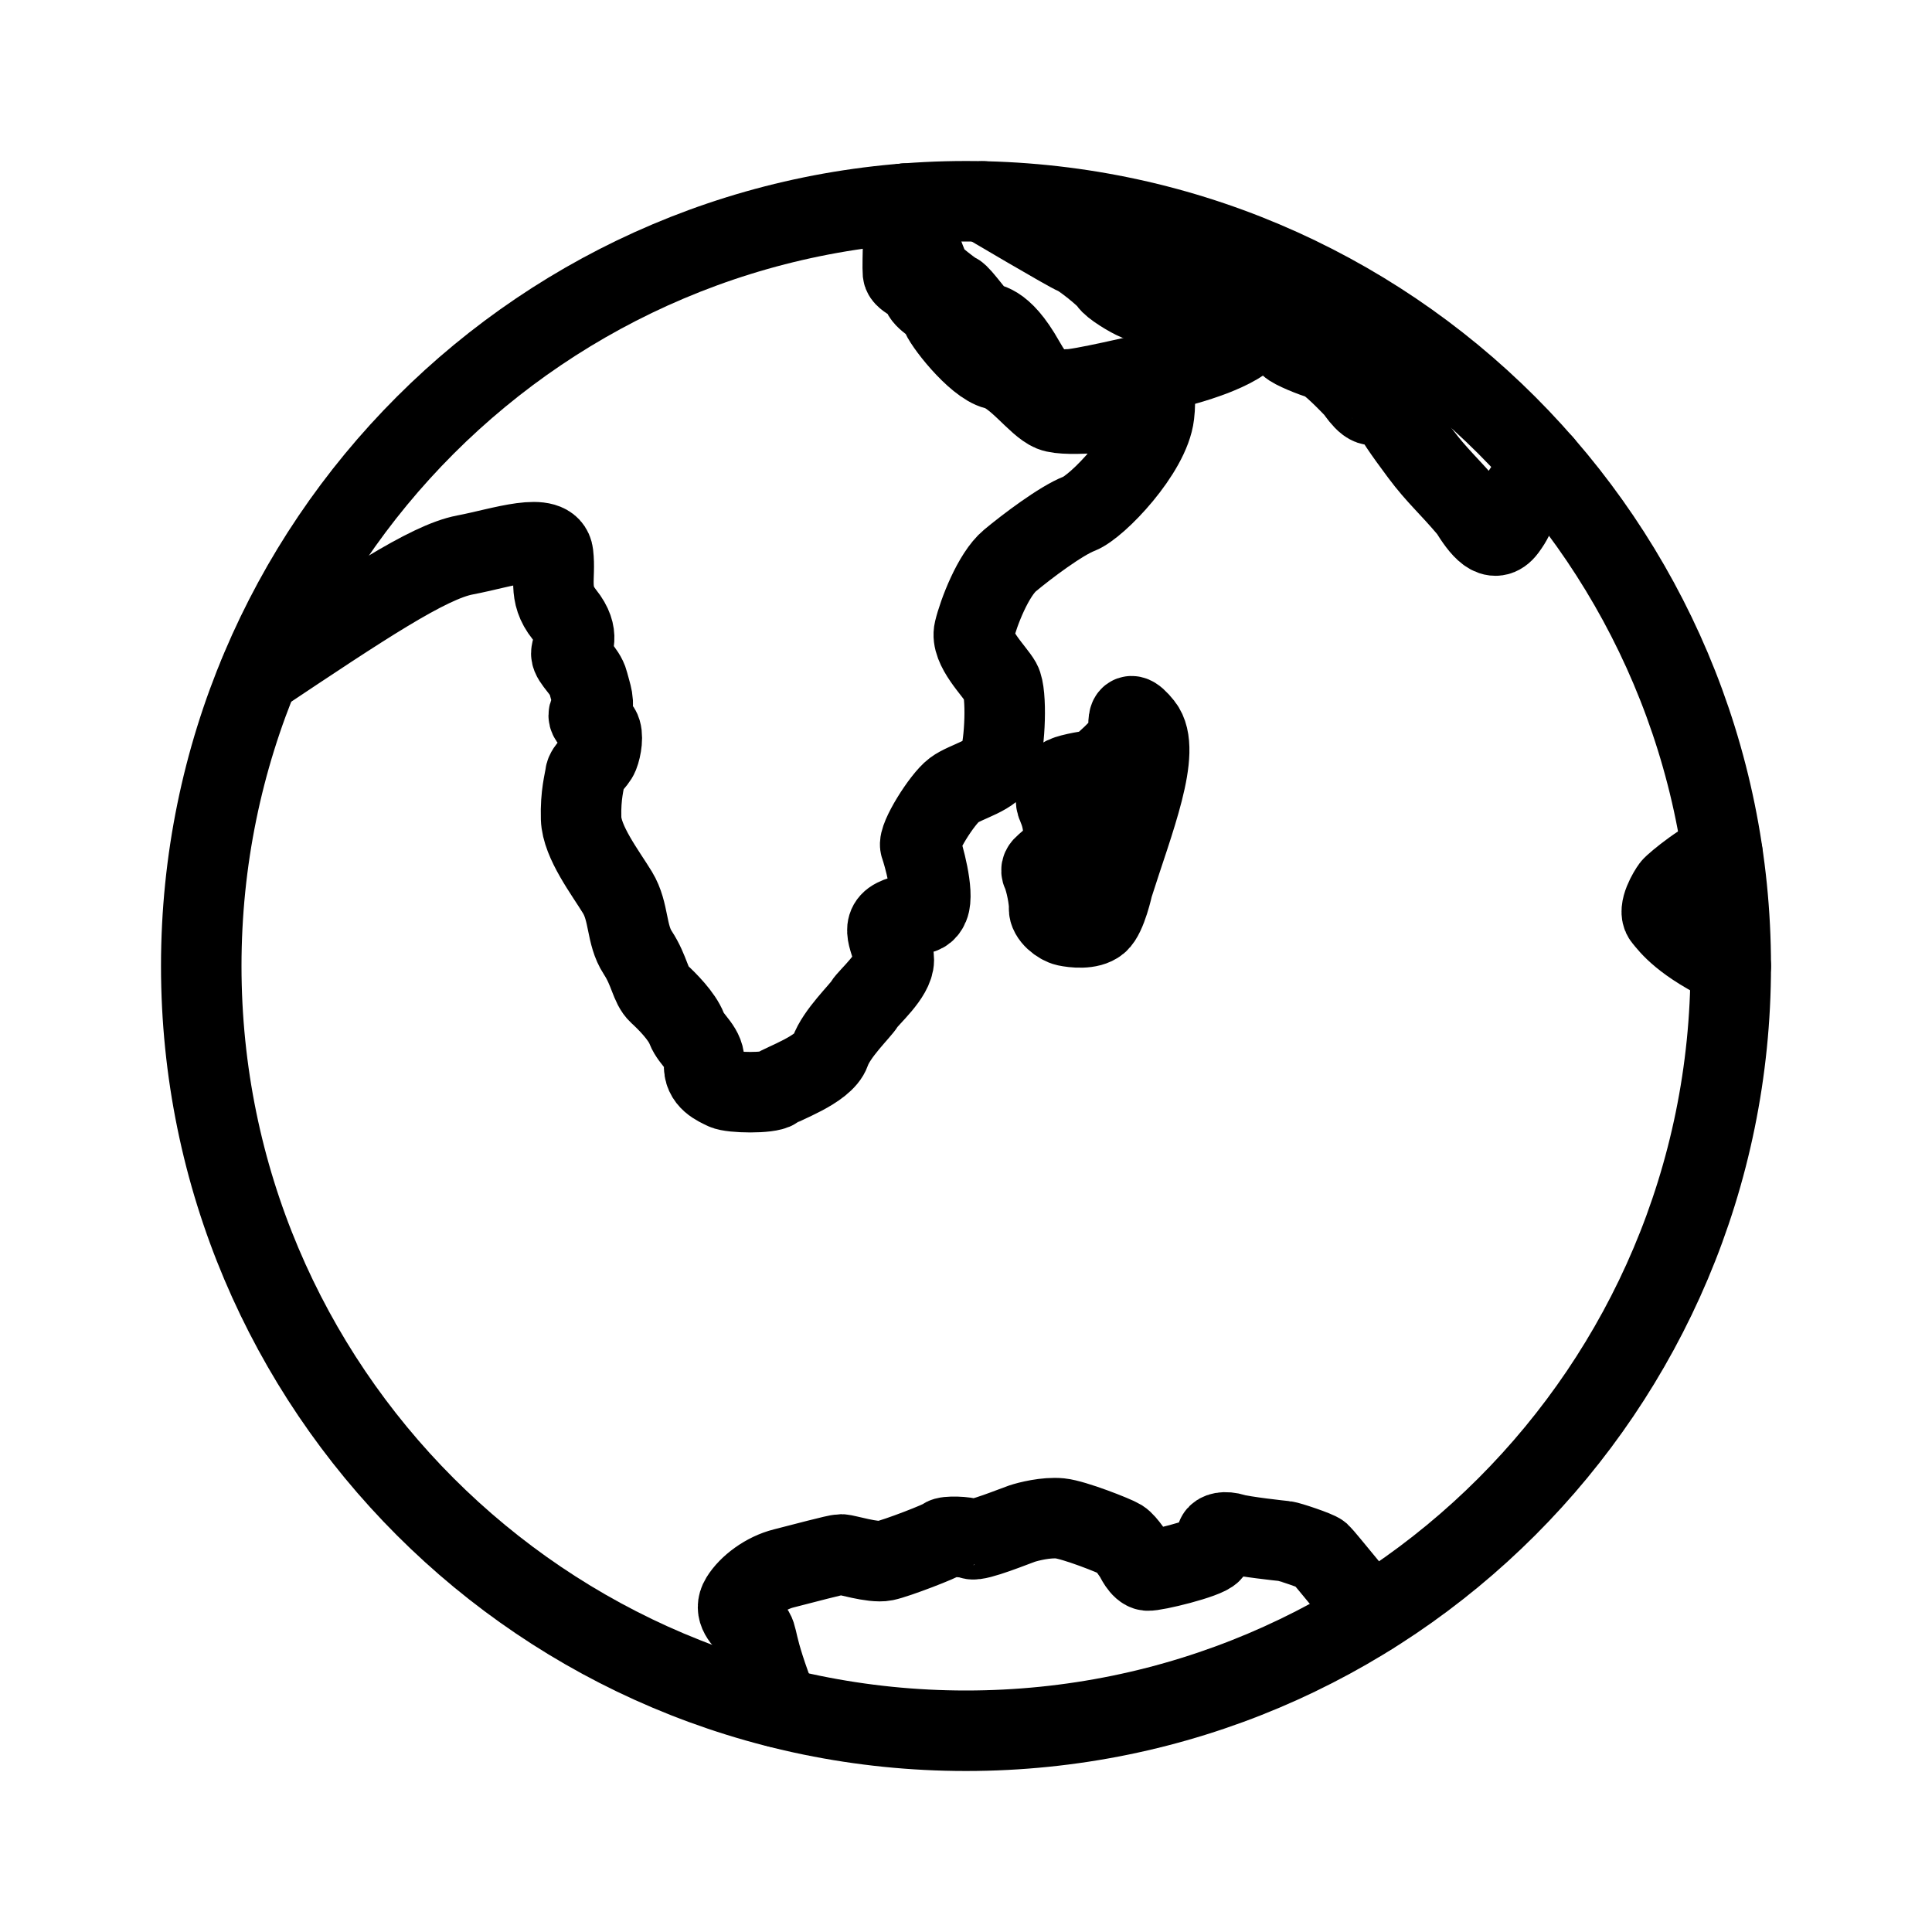
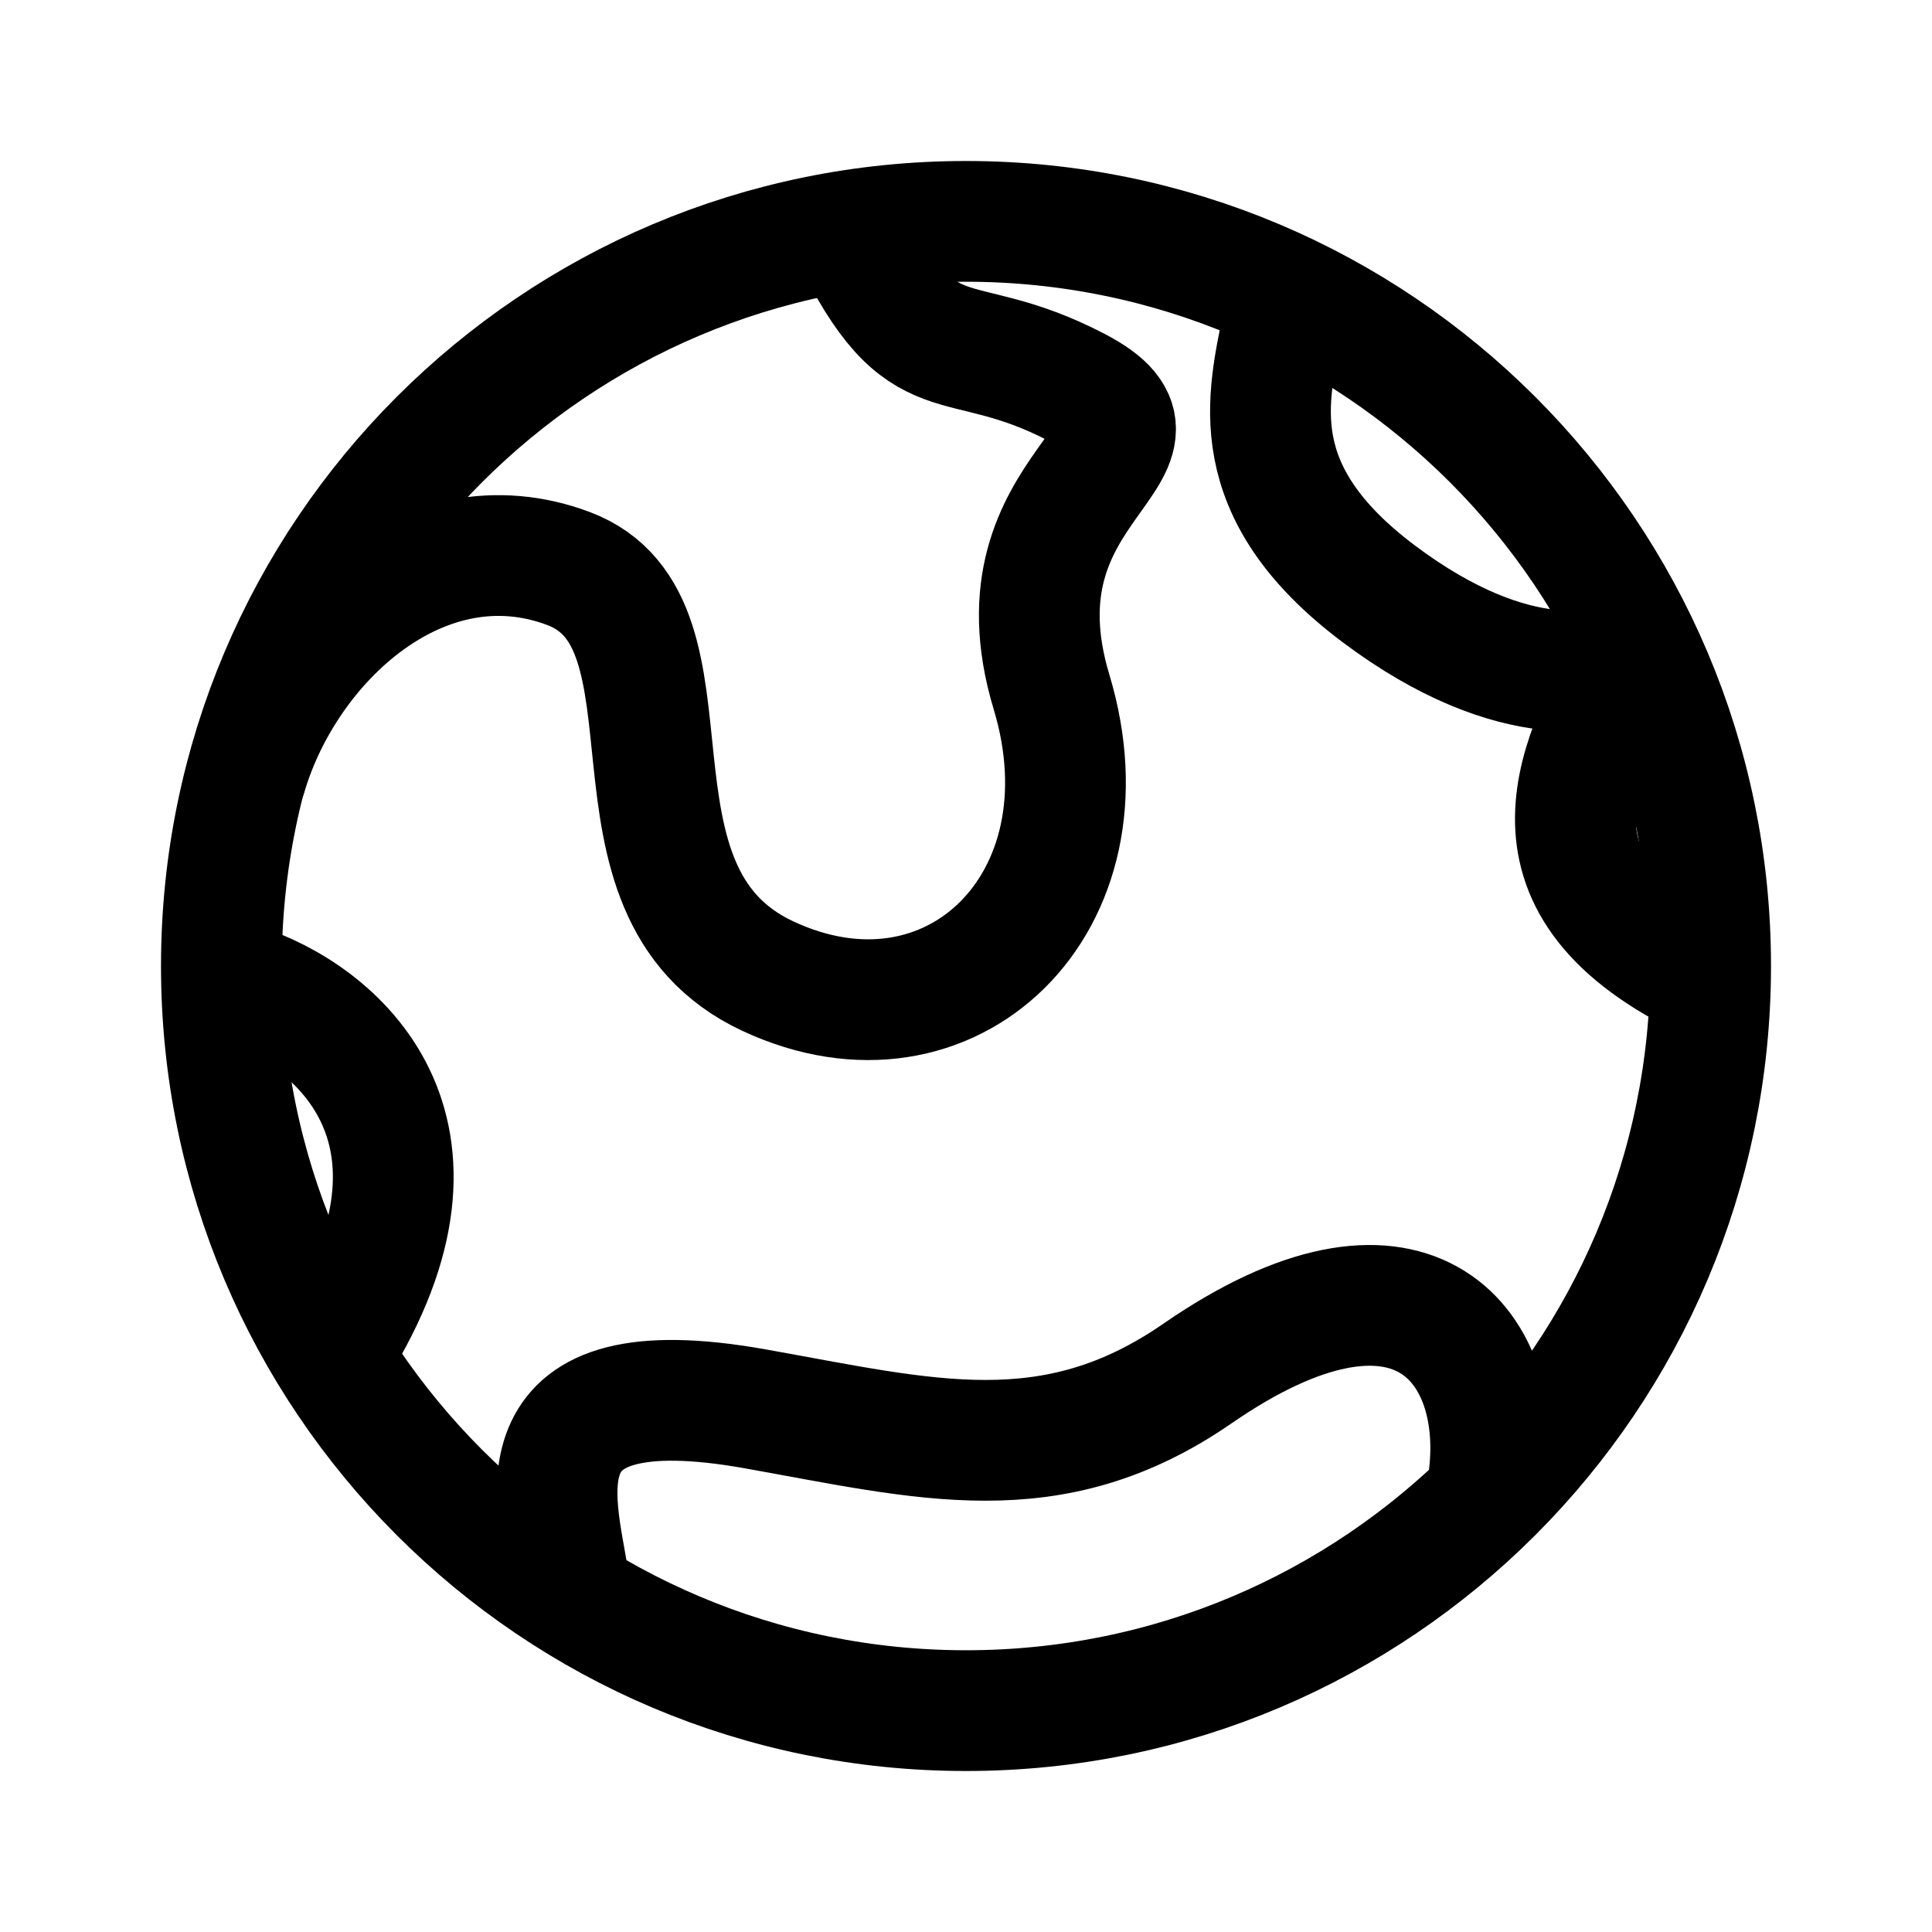
- <svg xmlns="http://www.w3.org/2000/svg" width="192" height="192" viewBox="0 0 192 192" xml:space="preserve">
-   <g fill="none" stroke="#000" stroke-linecap="round" stroke-linejoin="round" stroke-miterlimit="15" stroke-width="8">
-     <circle cx="96" cy="96" r="76" style="paint-order:markers fill stroke" />
-     <path d="M25.719 67.078c10.269-6.85 16.804-11.23 20.489-11.926 3.685-.695 8.482-2.433 8.76-.07.278 2.364-.556 3.894 1.112 5.98 1.669 2.085.696 3.197.696 3.893 0 .695 1.39 1.738 1.668 2.85.278 1.113.765 2.225.209 2.92-.557.695.625 1.182.973 1.738s.139 1.877-.14 2.573c-.277.695-1.25 1.353-1.32 1.979-.07.626-.487 1.946-.417 4.31s2.433 5.423 3.615 7.37c1.182 1.946.834 4.171 2.016 5.979 1.182 1.807 1.252 3.3 2.086 4.065.834.764 2.294 2.224 2.78 3.476s1.878 1.946 1.739 3.545c-.14 1.6 1.32 2.156 2.016 2.503.695.348 4.45.417 5.075-.07.626-.486 4.797-1.877 5.423-3.684.626-1.808 2.99-4.032 3.407-4.728.417-.695 2.92-2.78 2.92-4.38 0-1.599-1.53-3.267.139-4.102 1.668-.834 2.78.07 3.337-1.25.556-1.322-.556-5.215-.834-5.98-.278-.765 2.14-4.64 3.337-5.543 1.196-.904 3.963-1.423 4.519-3.022.556-1.6.764-6.605.139-7.717-.626-1.113-3.06-3.388-2.642-5.126.417-1.739 1.877-5.562 3.546-6.953 1.668-1.39 5.075-3.963 6.882-4.658 1.808-.695 7.022-6.15 7.44-9.835.417-3.685-.974-.765-1.739-.626-.764.14-6.883.904-8.412.278-1.53-.625-3.546-3.666-5.562-4.153-2.016-.486-5.353-4.797-5.492-5.561-.14-.765-1.738-1.321-1.877-2.156-.14-.834-1.808-1.181-1.877-1.877-.07-.695.128-6.871.128-6.871M110.6 88.043c2.016-6.39 4.916-13.47 2.95-15.928-1.967-2.458-1.23.64-1.377 1.13-.147.492-2.999 3.344-3.589 3.344-.59 0-2.802.442-2.9.688-.098.246-1.13 1.671-.59 2.851.54 1.18.934 3.146.05 4.474-.886 1.327-1.918 1.425-1.574 2.163.344.737.737 2.704.688 3.49-.049.787 1.033 1.622 1.72 1.77.69.147 2.311.344 3.147-.344.836-.688 1.475-3.638 1.475-3.638z" style="paint-order:markers fill stroke" />
-     <path d="M123.86 33.588c-2.19 1.808-7.265 3.024-8.795 3.337-1.53.313-7.925 1.843-8.968 1.773-1.043-.07-2.016 1.251-4.31-2.816-2.295-4.067-3.72-3.65-4.207-3.928-.486-.278-2.085-2.607-2.537-2.816-.452-.208-2.295-1.633-2.573-2.085-.278-.452-2.608-6.804-2.608-6.804" style="paint-order:markers fill stroke" />
-     <path d="M123.86 33.588c-1.414-1.72-2.804-2.068-4.056-2.59-1.251-.521-2.99-.8-3.72-.764-.73.034-2.293-.075-3.058-.383-.765-.308-2.538-1.39-2.816-1.877-.278-.486-2.805-2.503-3.349-2.676-.544-.174-9.173-5.28-9.173-5.28M77.381 169.68c-2.656-6.756-1.891-6.965-2.69-7.834-.8-.87-1.843-1.738-1.078-2.99.765-1.251 2.468-2.537 4.275-2.99 1.808-.451 5.25-1.39 5.701-1.39.452 0 3.164.87 4.346.626 1.182-.243 5.666-1.981 5.874-2.224.209-.244 2.19-.174 2.747.07.556.242 4.38-1.322 5.005-1.53.626-.209 2.399-.66 3.79-.522 1.39.14 5.457 1.738 6.013 2.086.556.347 1.451 1.773 1.451 1.773s.556 1.251 1.217 1.32c.66.07 5.84-1.181 6.361-1.842s.383-1.216.522-1.564c.139-.348.8-.521 1.703-.243s4.693.695 5.075.73c.382.034 3.198.973 3.511 1.251.313.278 5.02 6.072 5.02 6.072" style="paint-order:markers fill stroke" />
-     <path d="M146.04 50.685c-2.058-2.441-3.207-3.358-4.883-5.6-1.675-2.243-2.728-3.782-2.824-4.26-.095-.48-.67-1.58-1.484-.767-.813.814-1.962-1.197-2.25-1.484-.287-.287-2.536-2.68-3.302-2.872-.766-.191-2.876-1.053-3.16-1.388-.283-.335-1.388-1.34-2.297-1.34-.91 0-7.718-2.488-7.718-2.488m27.918 20.199c1.101 1.771 2.393 3.542 3.638 1.867 1.245-1.675.91-2.298 1.245-2.968.335-.67 2.389-3.495 2.389-3.495M172 96c-4.76-2.257-6.052-4.028-6.674-4.794-.623-.766.526-2.633.813-3.016.288-.383 3.625-3.113 5.044-3.304" style="paint-order:markers fill stroke" />
-   </g>
+ <svg xmlns="http://www.w3.org/2000/svg" width="192" height="192" viewBox="0 0 192 192" fill="none">
+   <path d="M96 170C136.869 170 170 136.869 170 96C170 55.131 136.869 22 96 22C55.131 22 22 55.131 22 96C22 136.869 55.131 170 96 170Z" stroke="black" stroke-width="12" stroke-miterlimit="15" stroke-linecap="round" stroke-linejoin="round" />
+   <path d="M24.5 77C28.5 63.5 42.189 51.108 56.5 56.5C70.811 61.892 58.122 88.515 76.311 97.007C94.5 105.5 110.818 89.704 104.5 68.768C98.182 47.831 119.15 44.83 107 38.5C94.85 32.17 91.79 38.094 84.5 23M127.5 32C126 39.5 123.392 48.775 137 59C150.608 69.225 160.07 66.948 162.5 65C156.992 75.062 150 87.5 169 97.007M56.5 157C55.204 148.885 50.894 135.715 75 140C92 143.022 104.498 146.514 119 136.5C140 122 149.458 133.354 148 146.5" stroke="black" stroke-width="12" stroke-linecap="round" stroke-linejoin="round" />
+   <path d="M23 97.5C32.167 100 46.5 110.8 34.5 132" stroke="black" stroke-width="12" stroke-linecap="round" stroke-linejoin="round" />
</svg>
